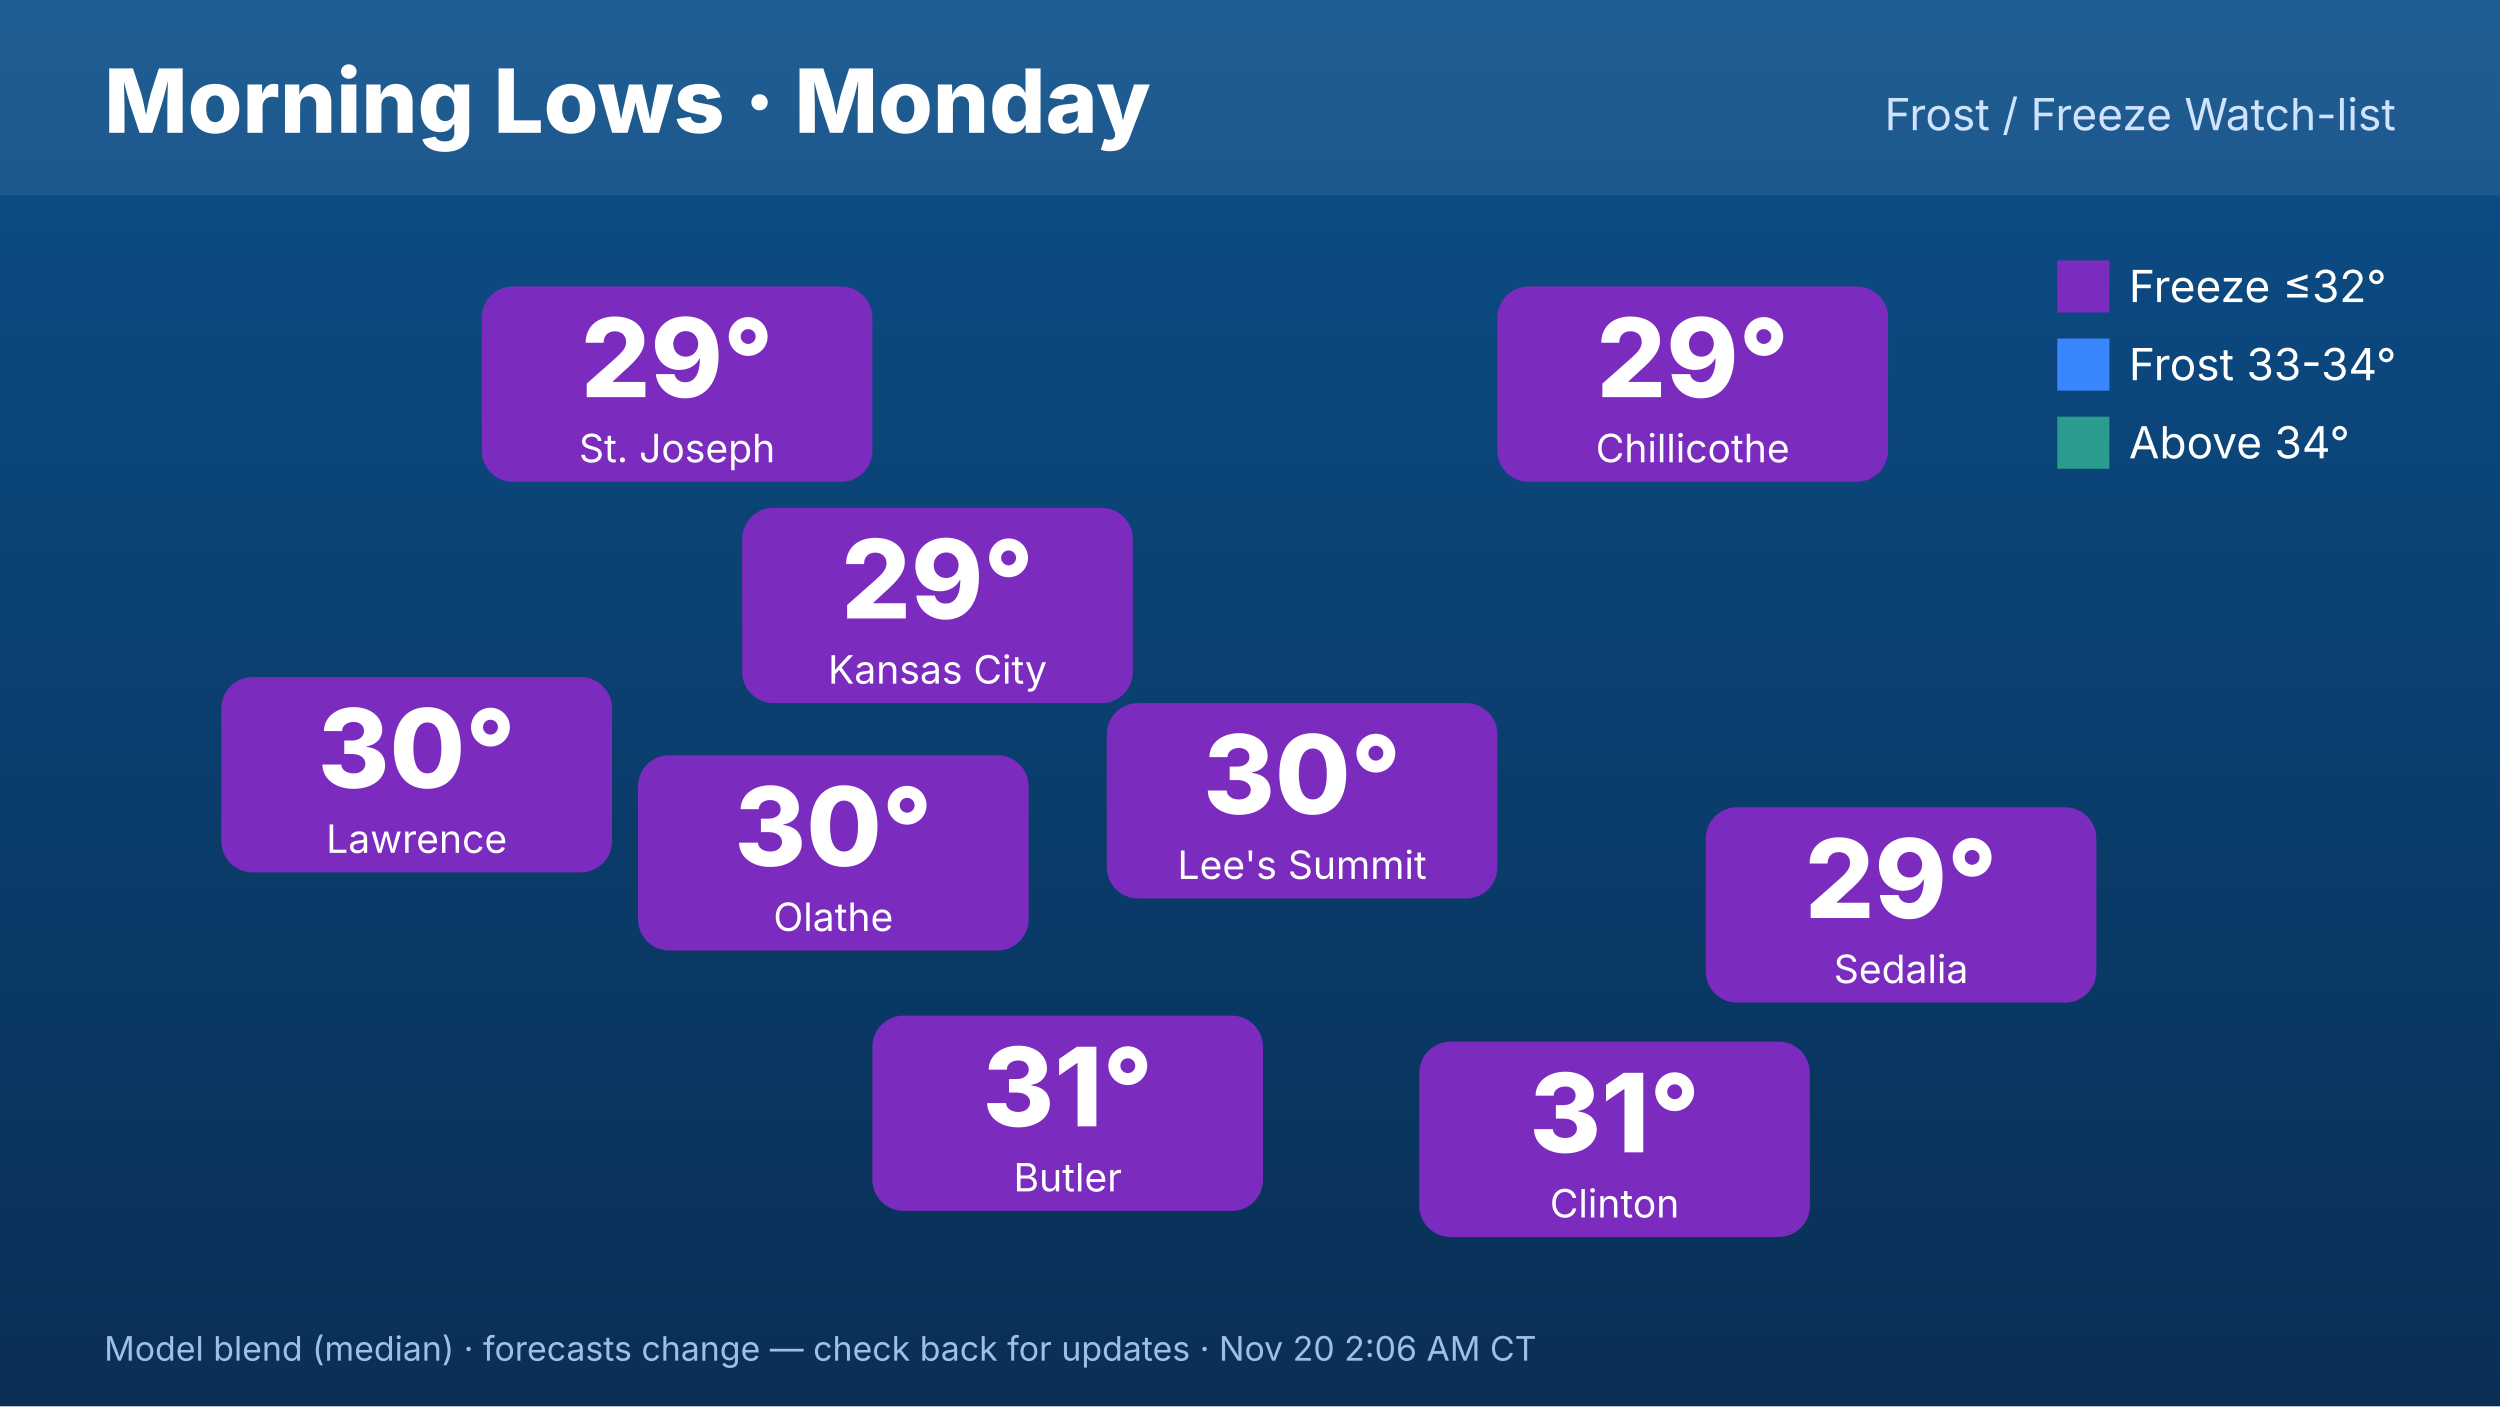
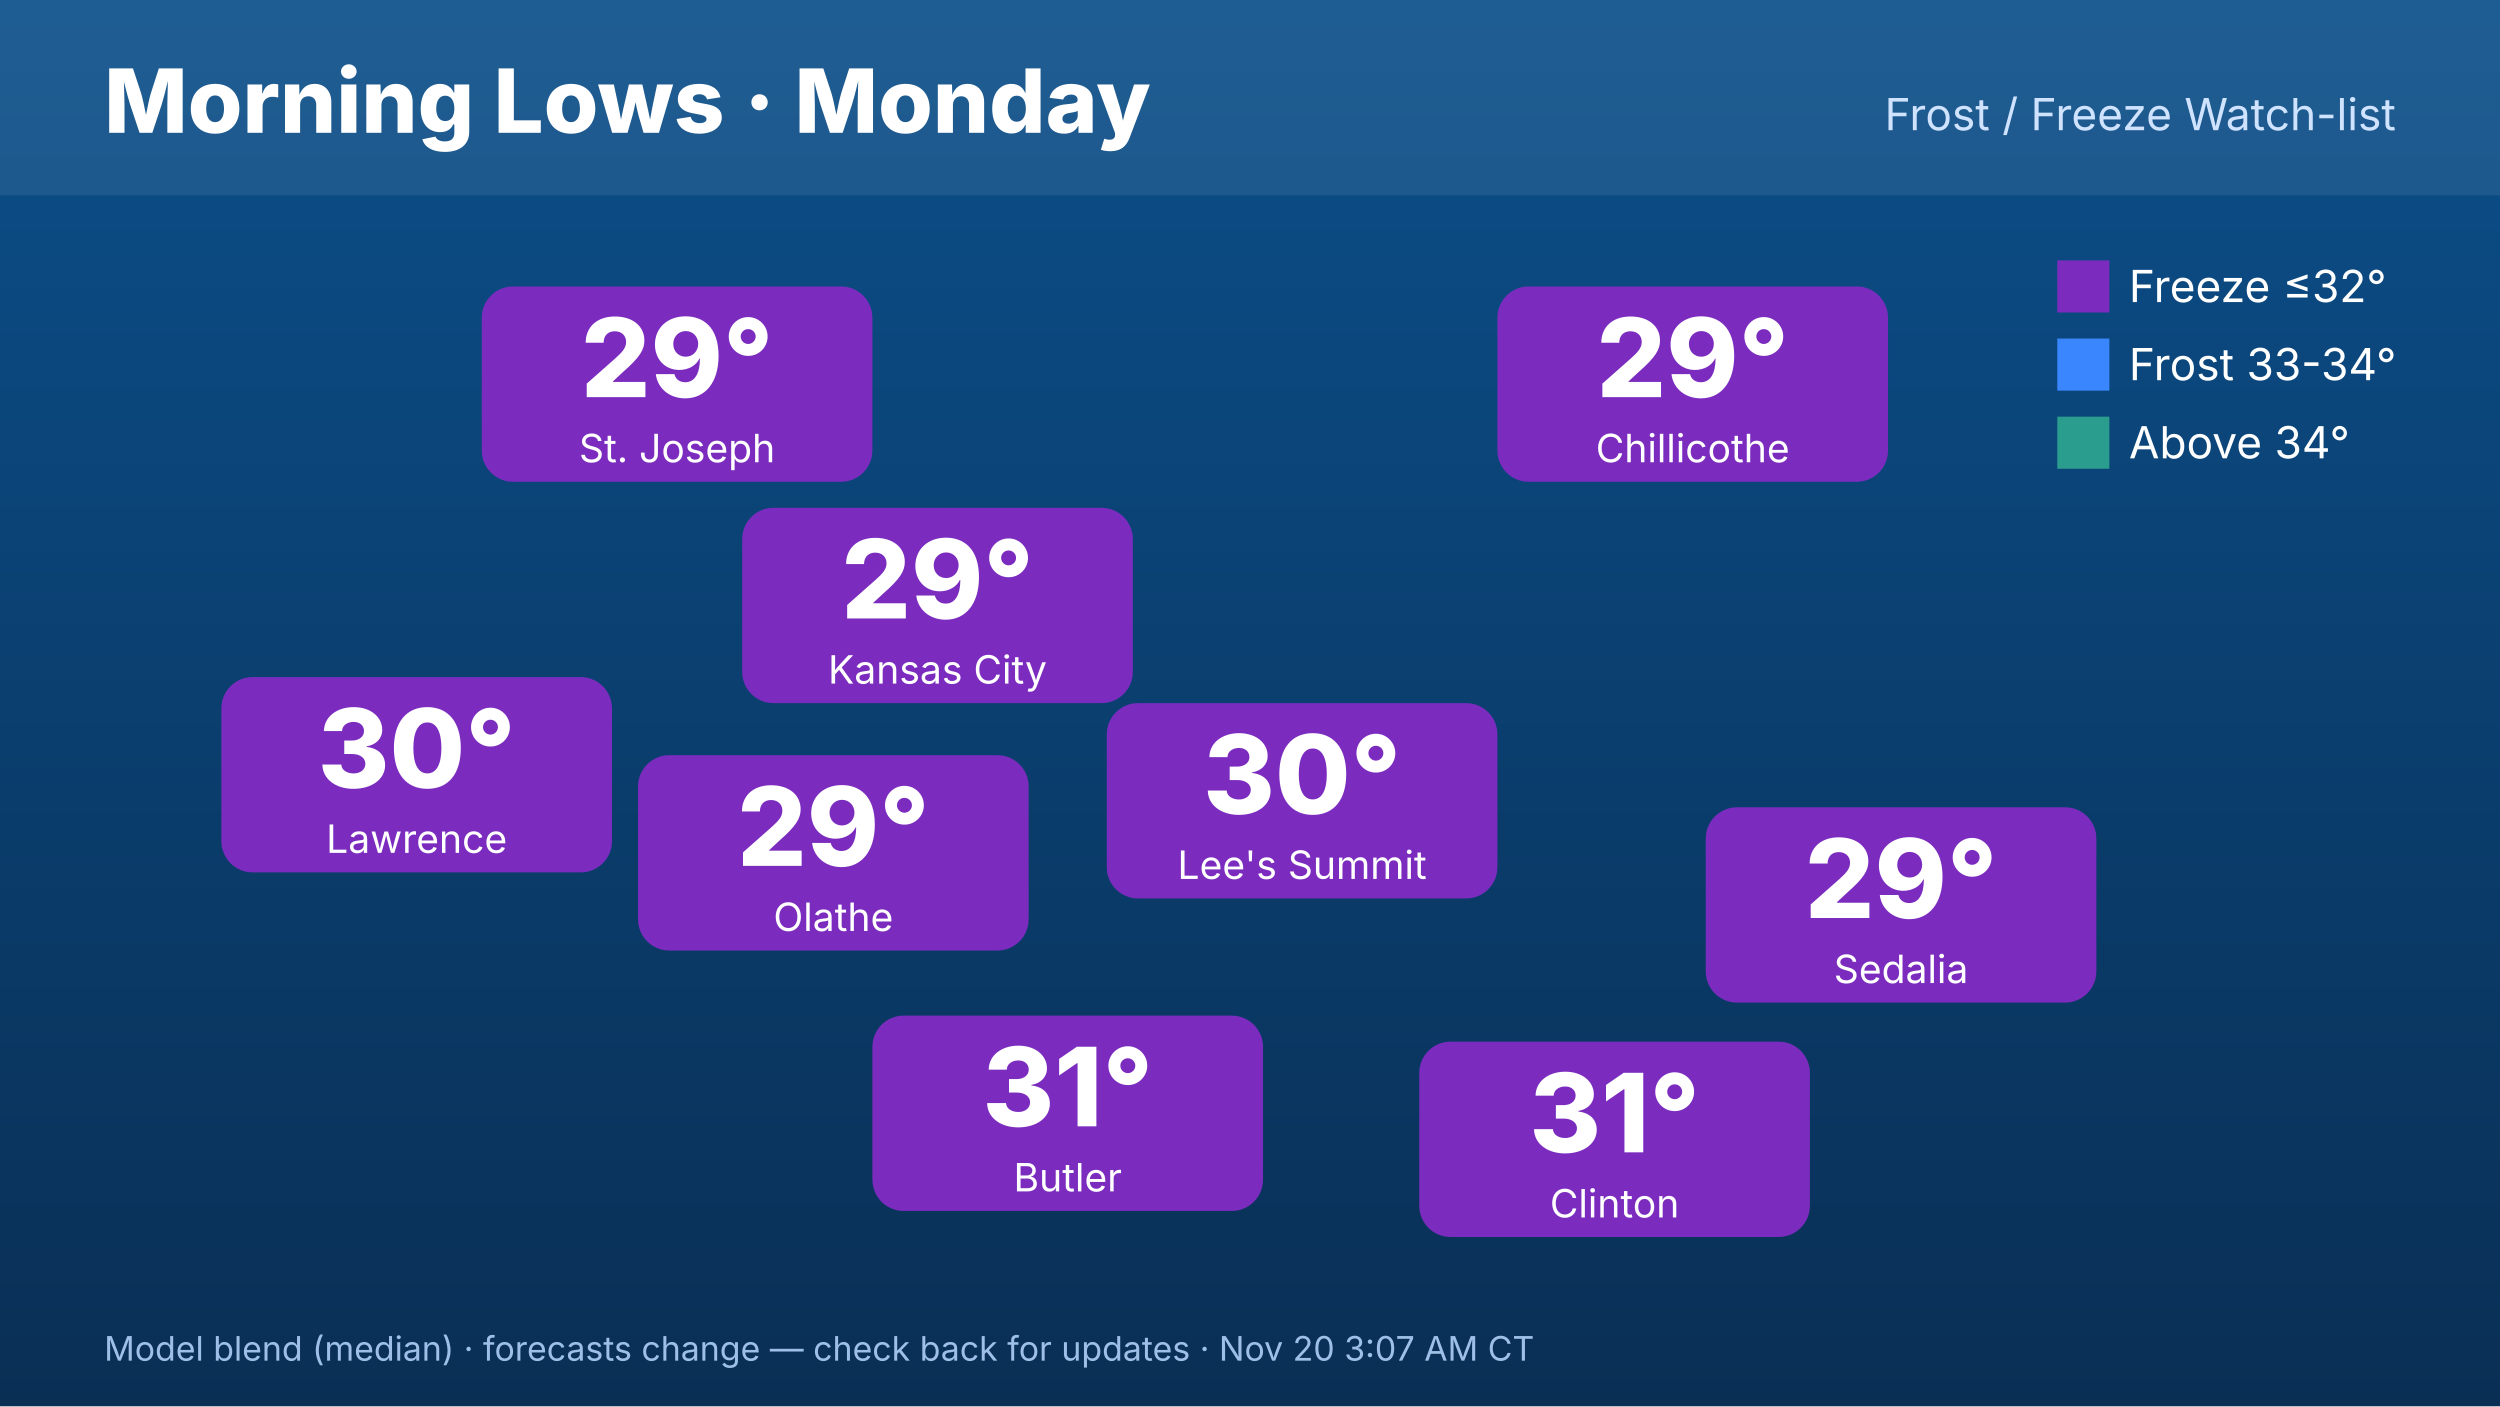
<svg xmlns="http://www.w3.org/2000/svg" width="1920" height="1080" viewBox="0 0 1920 1080" font-family="Inter,Helvetica,Arial,sans-serif">
  <defs>
    <linearGradient id="bg" x1="0" y1="0" x2="0" y2="1">
      <stop offset="0" stop-color="#0b4f8a" />
      <stop offset="1" stop-color="#0a2f55" />
    </linearGradient>
  </defs>
  <rect width="1920" height="1080" fill="url(#bg)" />
  <rect x="0" y="0" width="1920" height="150" fill="#ffffff" opacity=".08" />
  <text x="80" y="102" font-size="68" font-weight="800" fill="#fff">Morning Lows · Monday</text>
  <text x="1840" y="100" font-size="34" fill="#cfe3ff" text-anchor="end">Frost / Freeze Watch-list</text>
  <rect x="570" y="390" width="300" height="150" rx="24" fill="#7b2cbf" />
  <text x="720" y="475" font-size="84" font-weight="800" fill="#fff" text-anchor="middle">29°</text>
  <text x="720" y="525" font-size="30" fill="#fff" text-anchor="middle">Kansas City</text>
  <rect x="370" y="220" width="300" height="150" rx="24" fill="#7b2cbf" />
  <text x="520" y="305" font-size="84" font-weight="800" fill="#fff" text-anchor="middle">29°</text>
  <text x="520" y="355" font-size="30" fill="#fff" text-anchor="middle">St. Joseph</text>
  <rect x="170" y="520" width="300" height="150" rx="24" fill="#7b2cbf" />
  <text x="320" y="605" font-size="84" font-weight="800" fill="#fff" text-anchor="middle">30°</text>
  <text x="320" y="655" font-size="30" fill="#fff" text-anchor="middle">Lawrence</text>
  <rect x="1150" y="220" width="300" height="150" rx="24" fill="#7b2cbf" />
  <text x="1300" y="305" font-size="84" font-weight="800" fill="#fff" text-anchor="middle">29°</text>
  <text x="1300" y="355" font-size="30" fill="#fff" text-anchor="middle">Chillicothe</text>
  <rect x="1310" y="620" width="300" height="150" rx="24" fill="#7b2cbf" />
  <text x="1460" y="705" font-size="84" font-weight="800" fill="#fff" text-anchor="middle">29°</text>
  <text x="1460" y="755" font-size="30" fill="#fff" text-anchor="middle">Sedalia</text>
  <rect x="1090" y="800" width="300" height="150" rx="24" fill="#7b2cbf" />
  <text x="1240" y="885" font-size="84" font-weight="800" fill="#fff" text-anchor="middle">31°</text>
  <text x="1240" y="935" font-size="30" fill="#fff" text-anchor="middle">Clinton</text>
  <rect x="670" y="780" width="300" height="150" rx="24" fill="#7b2cbf" />
  <text x="820" y="865" font-size="84" font-weight="800" fill="#fff" text-anchor="middle">31°</text>
  <text x="820" y="915" font-size="30" fill="#fff" text-anchor="middle">Butler</text>
  <rect x="490" y="580" width="300" height="150" rx="24" fill="#7b2cbf" />
-   <text x="640" y="665" font-size="84" font-weight="800" fill="#fff" text-anchor="middle">30°</text>
+   <text x="640" y="665" font-size="84" font-weight="800" fill="#fff" text-anchor="middle">29°</text>
  <text x="640" y="715" font-size="30" fill="#fff" text-anchor="middle">Olathe</text>
  <rect x="850" y="540" width="300" height="150" rx="24" fill="#7b2cbf" />
  <text x="1000" y="625" font-size="84" font-weight="800" fill="#fff" text-anchor="middle">30°</text>
  <text x="1000" y="675" font-size="30" fill="#fff" text-anchor="middle">Lee's Summit</text>
  <g font-size="34" fill="#fff">
    <rect x="1580" y="200" width="40" height="40" fill="#7b2cbf" />
    <text x="1635" y="232">Freeze ≤32°</text>
    <rect x="1580" y="260" width="40" height="40" fill="#3a86ff" />
    <text x="1635" y="292">Frost 33-34°</text>
    <rect x="1580" y="320" width="40" height="40" fill="#2a9d8f" />
    <text x="1635" y="352">Above 34°</text>
  </g>
-   <text x="80" y="1045" font-size="26" fill="#9fc0e6">Model blend (median) · forecasts change — check back for updates · Nov 20 2:06 AM CT</text>
+   <text x="80" y="1045" font-size="26" fill="#9fc0e6">Model blend (median) · forecasts change — check back for updates · Nov 20 3:07 AM CT</text>
</svg>
